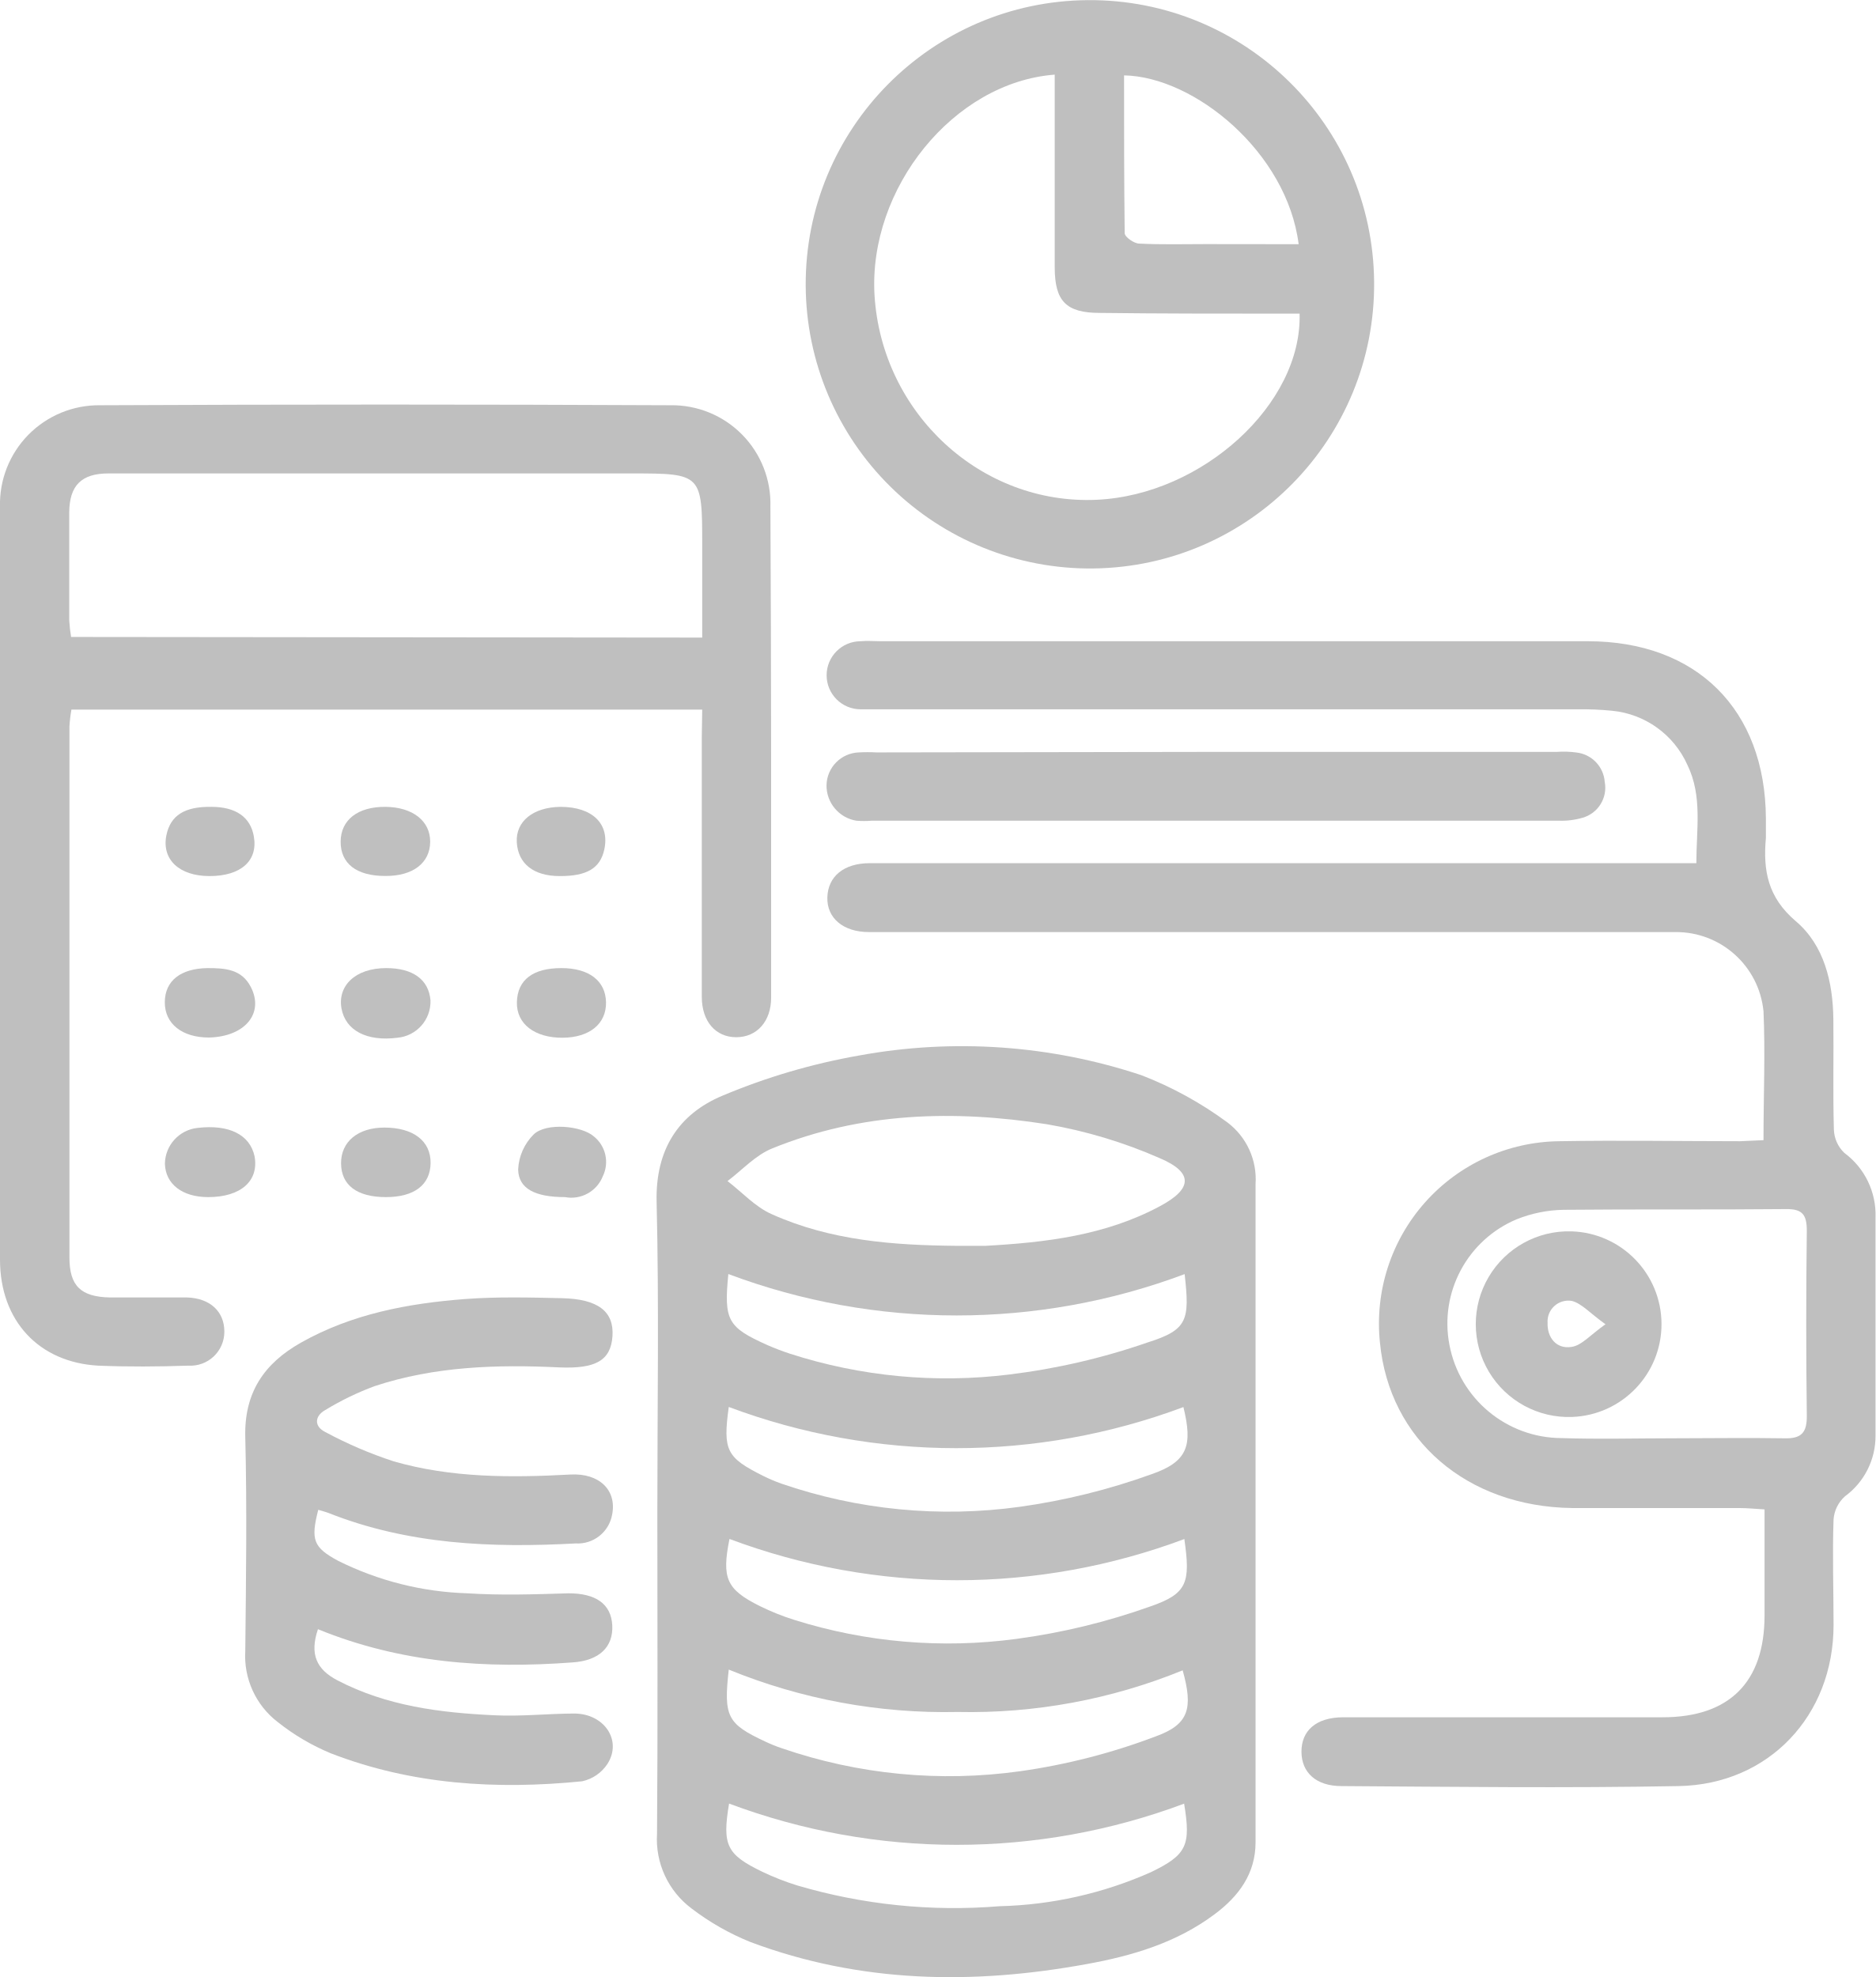
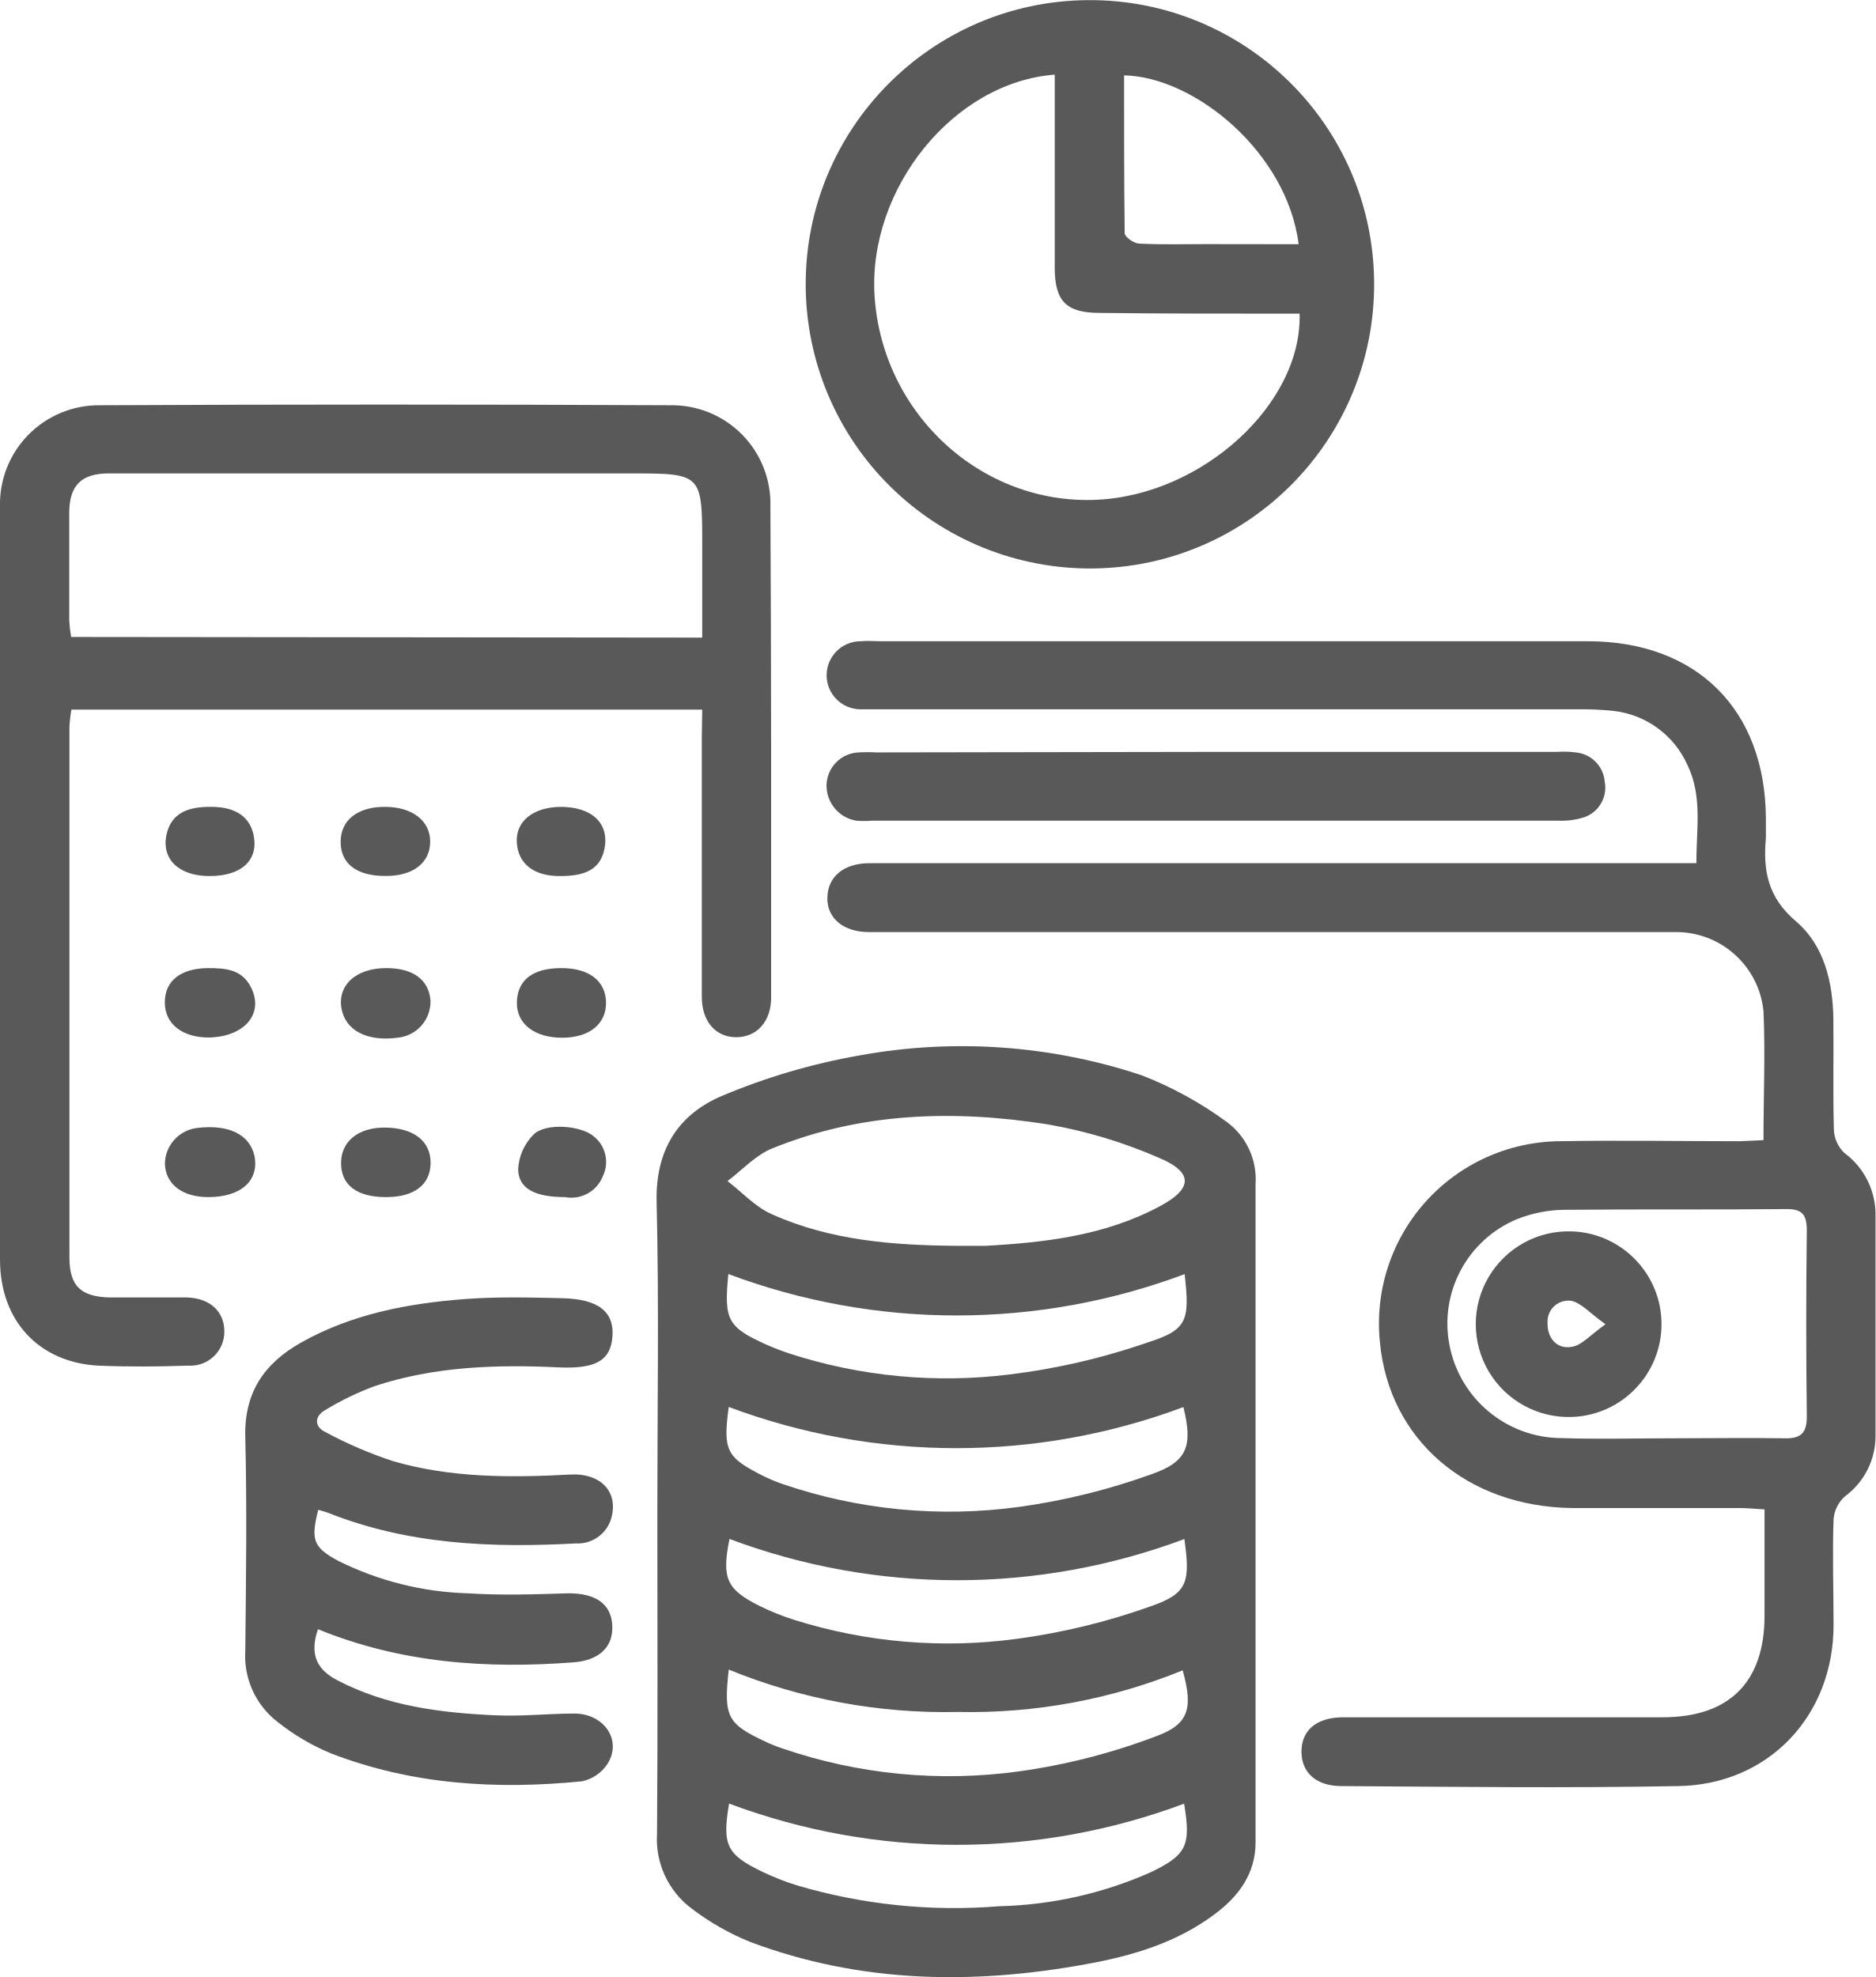
<svg xmlns="http://www.w3.org/2000/svg" viewBox="0 0 180.17 189.92">
  <defs>
-     <style>.cls-1{opacity:0.25;}</style>
+     <style>.cls-1{opacity:0.65;}</style>
  </defs>
  <g id="Layer_2" data-name="Layer 2">
    <g id="Layer_1-2" data-name="Layer 1">
      <g class="cls-1">
        <path d="M63.14,145.28c0-9.94.17-19.89-.07-29.82-.12-5,2.08-8.43,6.34-10.21A61.08,61.08,0,0,1,82.5,101.4a54.72,54.72,0,0,1,27.14,1.89,35.37,35.37,0,0,1,8.25,4.53,6.83,6.83,0,0,1,2.71,5.93q0,31.62,0,63.24c0,3-1.62,5.18-3.93,6.9-3.66,2.74-7.92,4-12.3,4.79-10.93,2-21.76,1.83-32.29-2.12a24.19,24.19,0,0,1-5.65-3.22,8.31,8.31,0,0,1-3.32-7.18C63.19,165.87,63.14,155.57,63.14,145.28Zm28.77-25.6c.92,0,1.83,0,2.75,0,5.79-.32,11.52-1,16.74-3.8,3.15-1.67,3.25-3.24,0-4.62A46.48,46.48,0,0,0,100.56,108c-8.94-1.4-17.85-1.15-26.38,2.32-1.6.64-2.88,2.07-4.3,3.14,1.41,1.08,2.67,2.49,4.25,3.18C79.78,119.18,85.82,119.63,91.91,119.68ZM70,135.16c-.57,4.18-.23,4.85,3.3,6.62a15.66,15.66,0,0,0,1.74.74,49.51,49.51,0,0,0,22.92,2.23,62.77,62.77,0,0,0,12.62-3.12c3.51-1.21,4-2.76,3.09-6.46A62.29,62.29,0,0,1,70,135.16Zm43.78,12.68a62.23,62.23,0,0,1-43.71,0c-.76,3.77-.3,4.85,2.92,6.45a23.23,23.23,0,0,0,3.32,1.33,49.25,49.25,0,0,0,21.32,1.82,63.13,63.13,0,0,0,12.84-3.11C114.09,153.09,114.35,152,113.76,147.84ZM70,160.39c-.51,4.53-.14,5.21,3.52,6.92.51.24,1,.44,1.56.63A49.31,49.31,0,0,0,98,170.15a60.5,60.5,0,0,0,13-3.34c3.25-1.17,3.6-2.74,2.6-6.35a54.12,54.12,0,0,1-21.62,4A54.88,54.88,0,0,1,70,160.39Zm43.81-38a62.4,62.4,0,0,1-43.85,0c-.44,4.45-.07,5.11,3.74,6.82.71.31,1.44.59,2.17.83a49,49,0,0,0,21.09,2,64.35,64.35,0,0,0,13.28-3.08C114.1,127.74,114.28,126.81,113.79,122.41Zm-.05,50.87a62.29,62.29,0,0,1-43.73,0c-.67,4-.24,4.89,3.19,6.55a25.14,25.14,0,0,0,3.34,1.31,53.3,53.3,0,0,0,19.45,2,38.08,38.08,0,0,0,14.54-3.27C114,178.18,114.4,177.28,113.74,173.28Z" />
        <path d="M169.39,109.53c0-4.36.18-8.38,0-12.38a8.43,8.43,0,0,0-8.47-7.61c-14,0-27.93,0-41.9,0q-17.78,0-35.55,0c-2.48,0-4.06-1.35-4-3.34s1.56-3.28,4.09-3.28h79.38c0-3.28.6-6.44-.86-9.44a8.86,8.86,0,0,0-7.22-5.2,29.21,29.21,0,0,0-3.38-.14H85c-.78,0-1.56,0-2.33,0a3.27,3.27,0,0,1,0-6.54c.63-.06,1.27,0,1.9,0q34,0,67.94,0c10.47,0,17.05,6.57,17.11,17,0,.64,0,1.27,0,1.9-.28,3.11.17,5.7,2.88,8s3.56,5.84,3.6,9.41-.05,7.06.05,10.58a3.25,3.25,0,0,0,1,2.26,7.39,7.39,0,0,1,3,6.21c0,7,0,14,0,20.95a7.17,7.17,0,0,1-2.93,5.83,3.3,3.3,0,0,0-1.1,2.21c-.12,3.39,0,6.77,0,10.16,0,8.7-6.23,15.32-14.89,15.47-10.79.2-21.59.07-32.38,0-2.42,0-3.83-1.29-3.84-3.29s1.36-3.31,4-3.32h30.69c6.41,0,9.79-3.38,9.79-9.77V145c-.9-.05-1.65-.13-2.39-.13-5.36,0-10.72,0-16.08,0-10.13-.13-17.57-6.56-18.47-15.88a17.52,17.52,0,0,1,17.24-19.36c5.78-.1,11.57,0,17.35,0Zm-8.8,28.64c3.59,0,7.19-.06,10.78,0,1.67.05,2.2-.54,2.18-2.19q-.11-8.86,0-17.75c0-1.53-.41-2.1-2-2.08-7.12.07-14.24,0-21.35.07a12.69,12.69,0,0,0-4.52.91,10.86,10.86,0,0,0-6.46,12.05A11,11,0,0,0,150,138.15C153.54,138.27,157.07,138.17,160.59,138.17Z" />
        <path d="M67.45,68.17H6.86a13.84,13.84,0,0,0-.19,1.63q0,25.49,0,51c0,2.72,1.08,3.78,3.88,3.84,2.47,0,4.94,0,7.41,0,2.24.07,3.6,1.37,3.59,3.3a3.26,3.26,0,0,1-3.46,3.25c-2.89.1-5.79.12-8.67,0C3.72,130.87,0,126.87,0,121Q0,91.2,0,61.38c0-4.23,0-8.46,0-12.7a9.5,9.5,0,0,1,9.59-9.75q27.41-.13,54.81,0A9.46,9.46,0,0,1,74,48.67c.09,15.72.07,31.45.07,47.17,0,2.29-1.38,3.8-3.35,3.8s-3.3-1.5-3.31-3.86c0-8.32,0-16.64,0-25Zm0-6.92v-9c0-6.69-.09-6.77-6.68-6.77H23.32c-4.3,0-8.6,0-12.9,0-2.61,0-3.75,1.17-3.77,3.74,0,3.46,0,6.91,0,10.36a14.68,14.68,0,0,0,.18,1.61Z" />
        <path d="M77.39,27.43A27.3,27.3,0,1,1,105,54.61,27.31,27.31,0,0,1,77.39,27.43Zm47.44,2.7c-.68,0-1.37,0-2.06,0-5.71,0-11.42,0-17.14-.07-3.24,0-4.31-1.15-4.32-4.34,0-5.43,0-10.86,0-16.28V7.17C91.58,7.91,83.4,18.11,84,28.36c.7,11.37,10.27,20.17,21.36,19.65C115.48,47.54,125.08,38.82,124.83,30.13Zm-.09-6.67c-1.12-8.83-10-16.09-16.77-16.22,0,5.06,0,10.11.06,15.16,0,.36.9,1,1.4,1,2.11.11,4.23.05,6.35.05Z" />
        <path d="M30.54,156.51c-.81,2.39-.15,3.86,1.87,4.91,4.75,2.48,9.91,3.12,15.14,3.36,2.53.12,5.07-.16,7.6-.17,2.87,0,4.63,2.56,3.21,4.82a3.89,3.89,0,0,1-2.45,1.69c-8.23.82-16.35.33-24.14-2.69a21.24,21.24,0,0,1-5.09-3,8,8,0,0,1-3.12-6.84c.07-6.83.17-13.68,0-20.51-.12-4.29,1.81-7.1,5.33-9.09,4.9-2.77,10.3-3.78,15.8-4.2,3.09-.23,6.2-.15,9.3-.08,3.47.08,5,1.29,4.84,3.65s-1.65,3.14-5.08,3c-6-.29-12-.11-17.77,1.8a27.49,27.49,0,0,0-4.73,2.29c-1.05.59-1.09,1.58,0,2.12a40.13,40.13,0,0,0,6.55,2.81c5.55,1.6,11.27,1.58,17,1.27,2.76-.15,4.46,1.5,4,3.84a3.36,3.36,0,0,1-3.51,2.78c-8.08.44-16.07.11-23.72-2.92-.31-.12-.64-.2-1-.31-.74,2.89-.48,3.61,1.91,4.9a29.84,29.84,0,0,0,12.41,3.12c3.23.21,6.48.1,9.72,0,2.59,0,4.09,1,4.2,3.07s-1.23,3.4-3.82,3.57C46.69,160.32,38.52,159.77,30.54,156.51Z" />
        <path d="M116.77,72.23h32.77a9.13,9.13,0,0,1,1.89.06,3.07,3.07,0,0,1,2.71,2.82A3,3,0,0,1,152,78.56a7.18,7.18,0,0,1-2.27.28q-33,0-66,0a9.09,9.09,0,0,1-1.48,0,3.42,3.42,0,0,1-2.86-3.42,3.22,3.22,0,0,1,3.1-3.14,15.89,15.89,0,0,1,1.69,0Z" />
        <path d="M20.07,99.67c-2.55,0-4.25-1.3-4.24-3.39S17.38,93.05,19.9,93c1.69,0,3.3.08,4.19,1.81C25.4,97.34,23.53,99.59,20.07,99.67Z" />
        <path d="M37.07,115c-2.77,0-4.29-1.14-4.31-3.23s1.62-3.45,4.16-3.45c2.78,0,4.46,1.29,4.44,3.4S39.78,115,37.07,115Z" />
        <path d="M37.1,93c2.53,0,4.08,1.08,4.25,3.1a3.49,3.49,0,0,1-3.17,3.59c-2.94.38-5-.69-5.38-2.82S34.08,93,37.1,93Z" />
        <path d="M20,115c-2.5,0-4.11-1.26-4.16-3.21A3.51,3.51,0,0,1,19,108.35c3-.35,5,.65,5.45,2.72C24.89,113.45,23.12,115,20,115Z" />
        <path d="M53.93,93c2.64,0,4.24,1.22,4.28,3.28s-1.57,3.4-4.19,3.41-4.43-1.3-4.37-3.43S51.18,93,53.93,93Z" />
        <path d="M37,84.15c-2.77,0-4.29-1.2-4.28-3.3s1.67-3.36,4.3-3.34,4.32,1.37,4.3,3.37S39.69,84.17,37,84.15Z" />
        <path d="M54.27,115c-2.85,0-4.47-.8-4.5-2.66a5.08,5.08,0,0,1,1.5-3.37c1.21-1.15,4.6-.83,5.77.2A3.14,3.14,0,0,1,57.9,113,3.25,3.25,0,0,1,54.27,115Z" />
        <path d="M53.76,84.16c-2.53,0-4-1.21-4.12-3.24s1.59-3.38,4.2-3.41c3.06,0,4.75,1.63,4.2,4.12C57.64,83.42,56.36,84.17,53.76,84.16Z" />
        <path d="M20.13,84.16c-2.92,0-4.61-1.6-4.15-3.91.39-1.92,1.75-2.78,4.33-2.74,2.36,0,3.75,1,4.07,2.83C24.8,82.68,23.15,84.16,20.13,84.16Z" />
        <path d="M151,136.12a8.92,8.92,0,1,1-.06-17.83,8.92,8.92,0,0,1,.06,17.83Zm3.19-8.92c-1.49-1.07-2.28-2-3.22-2.23a2,2,0,0,0-2.32,2.1c-.05,1.43.85,2.55,2.3,2.32C151.93,129.25,152.73,128.26,154.23,127.2Z" />
      </g>
    </g>
  </g>
</svg>
